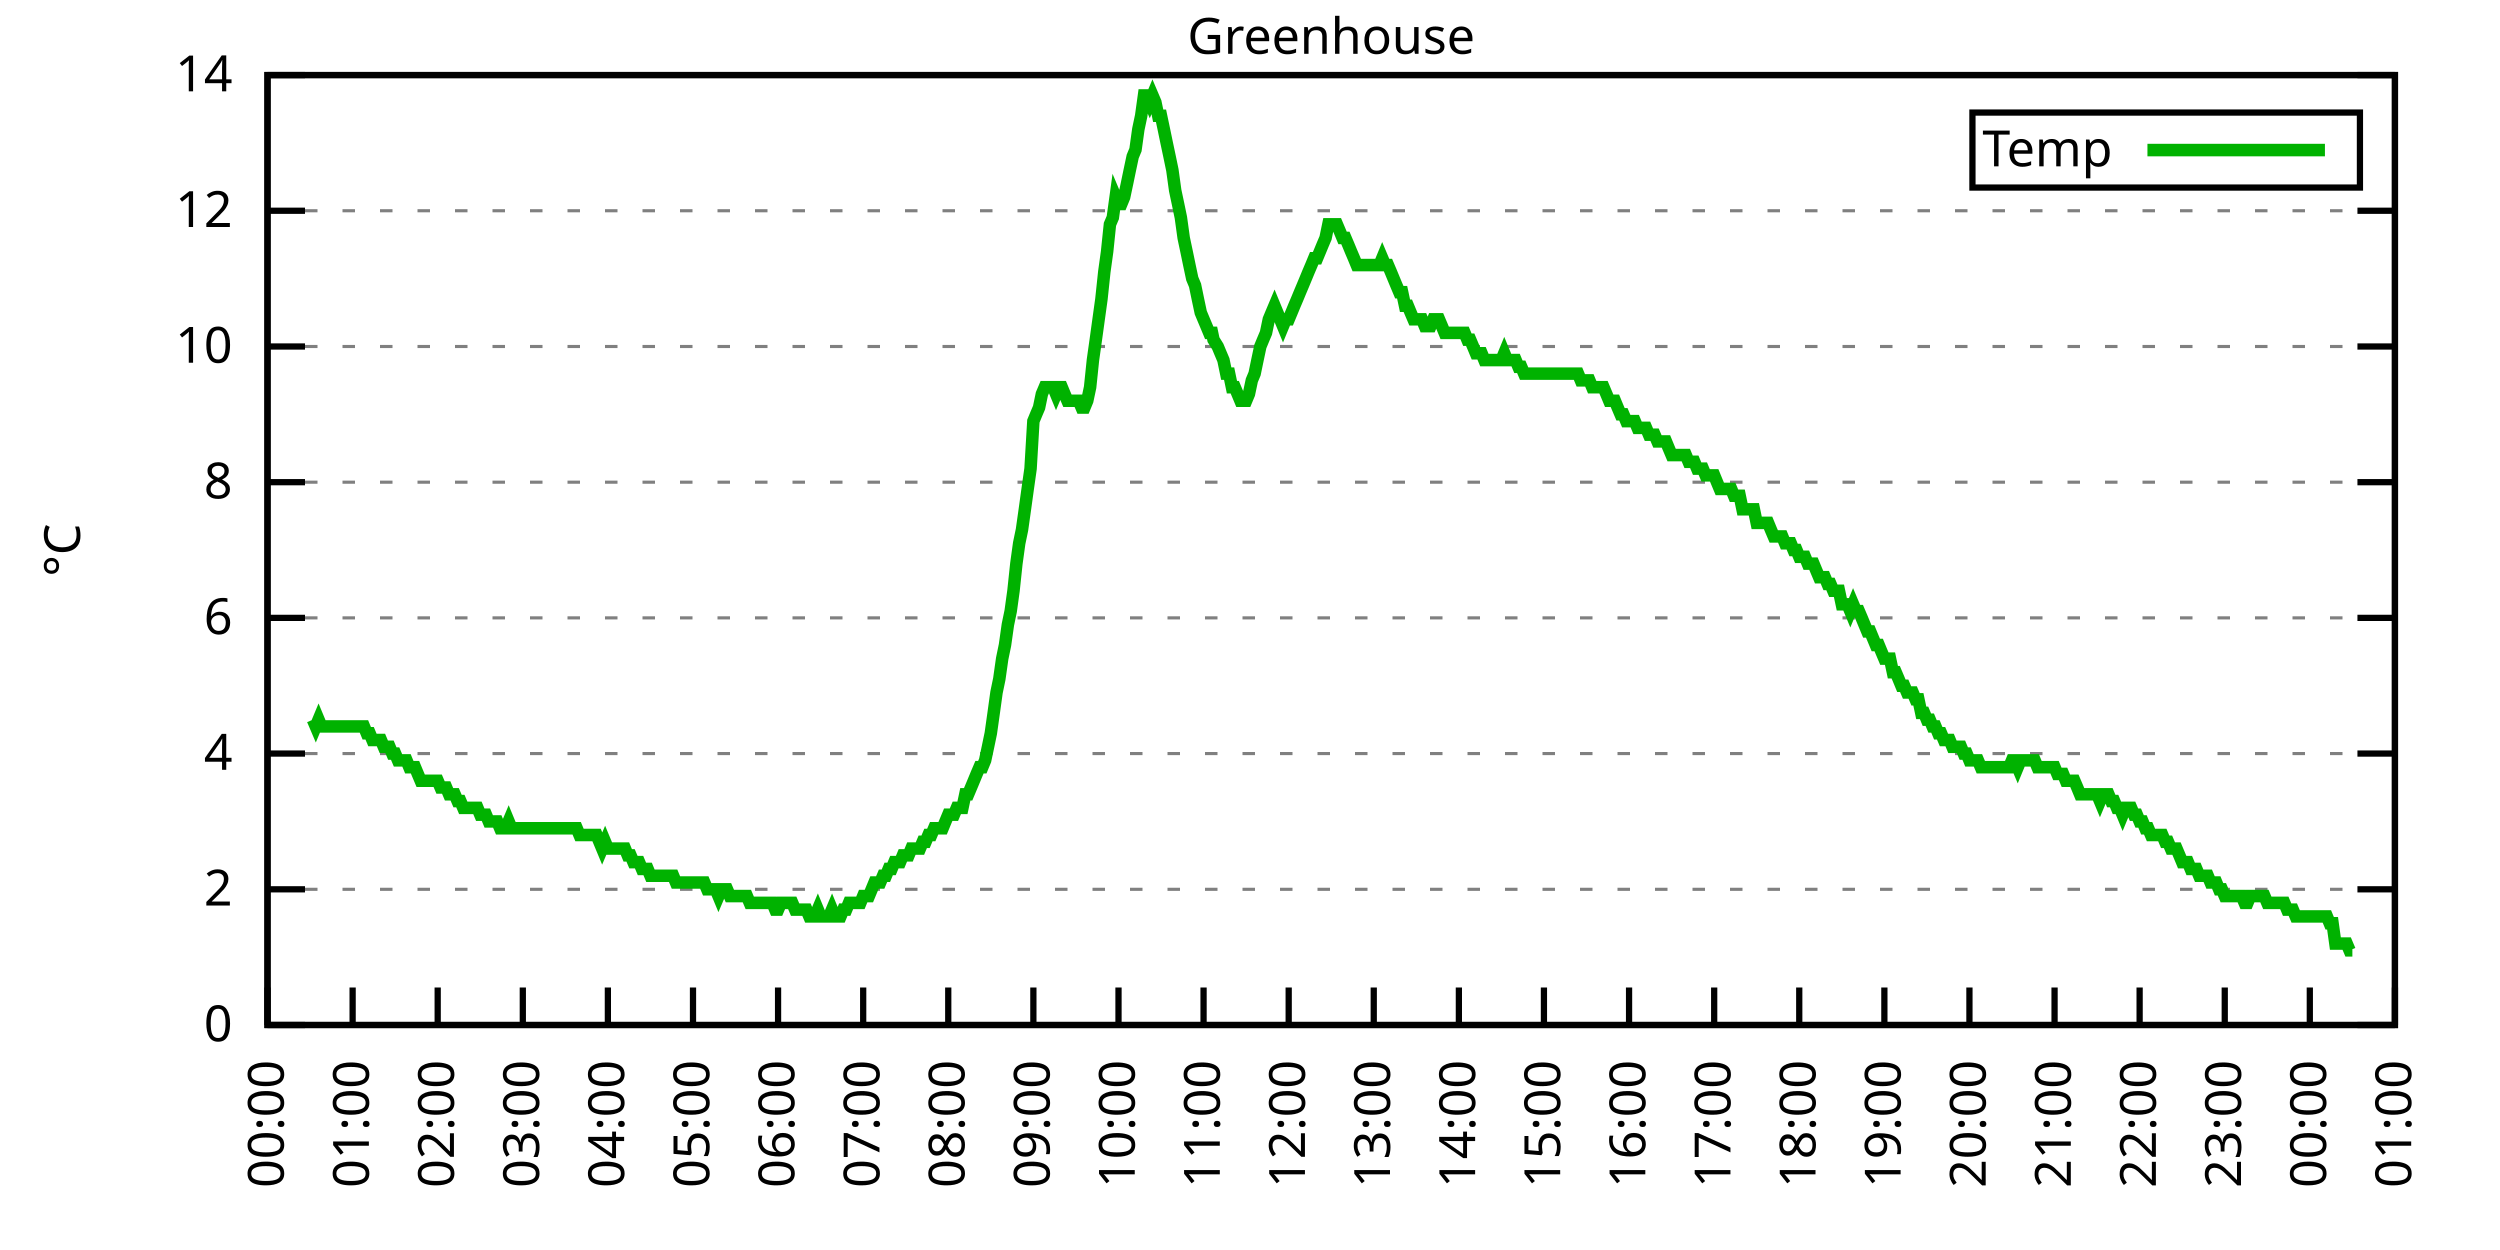
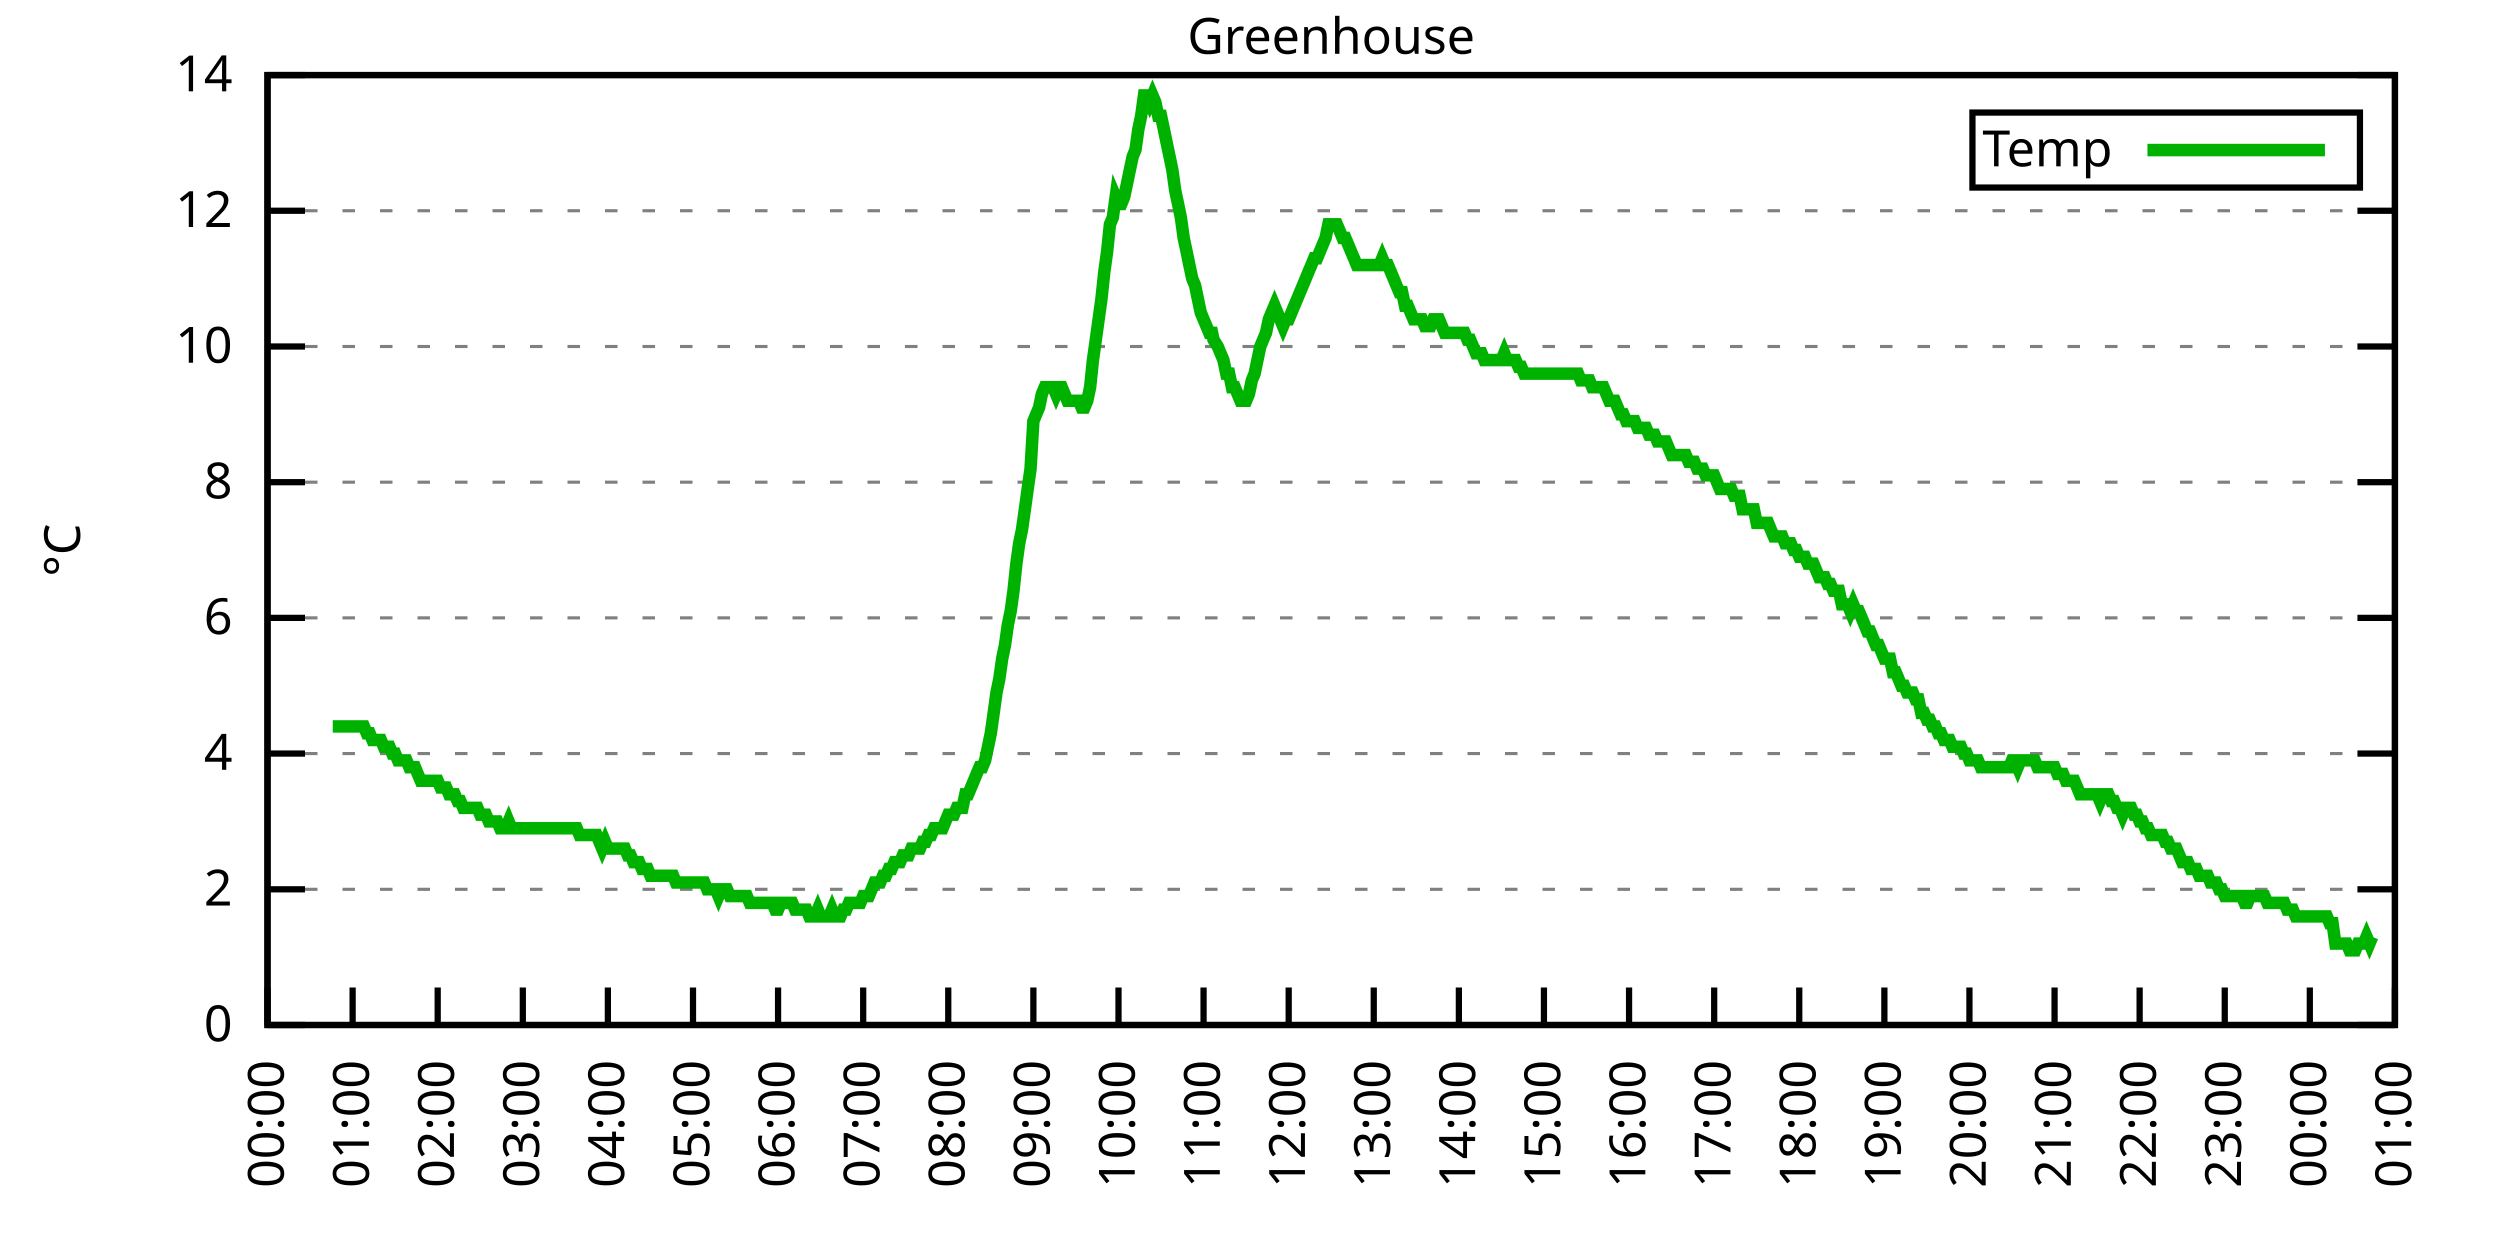
<svg xmlns="http://www.w3.org/2000/svg" xmlns:xlink="http://www.w3.org/1999/xlink" width="400" height="200" viewBox="0 0 400 200">
  <g id="gnuplot_canvas">
    <rect x="0" y="0" width="400" height="200" fill="none" />
    <defs>
      <circle id="gpDot" r="0.5" stroke-width="0.5" stroke="currentColor" />
      <path id="gpPt0" stroke-width="0.333" stroke="currentColor" d="M-1,0 h2 M0,-1 v2" />
      <path id="gpPt1" stroke-width="0.333" stroke="currentColor" d="M-1,-1 L1,1 M1,-1 L-1,1" />
      <path id="gpPt2" stroke-width="0.333" stroke="currentColor" d="M-1,0 L1,0 M0,-1 L0,1 M-1,-1 L1,1 M-1,1 L1,-1" />
      <rect id="gpPt3" stroke-width="0.333" stroke="currentColor" x="-1" y="-1" width="2" height="2" />
      <rect id="gpPt4" stroke-width="0.333" stroke="currentColor" fill="currentColor" x="-1" y="-1" width="2" height="2" />
      <circle id="gpPt5" stroke-width="0.333" stroke="currentColor" cx="0" cy="0" r="1" />
      <use xlink:href="#gpPt5" id="gpPt6" fill="currentColor" stroke="none" />
      <path id="gpPt7" stroke-width="0.333" stroke="currentColor" d="M0,-1.33 L-1.33,0.67 L1.33,0.67 z" />
      <use xlink:href="#gpPt7" id="gpPt8" fill="currentColor" stroke="none" />
      <use xlink:href="#gpPt7" id="gpPt9" stroke="currentColor" transform="rotate(180)" />
      <use xlink:href="#gpPt9" id="gpPt10" fill="currentColor" stroke="none" />
      <use xlink:href="#gpPt3" id="gpPt11" stroke="currentColor" transform="rotate(45)" />
      <use xlink:href="#gpPt11" id="gpPt12" fill="currentColor" stroke="none" />
      <path id="gpPt13" stroke-width="0.333" stroke="currentColor" d="M0,1.330 L1.265,0.411 L0.782,-1.067 L-0.782,-1.076 L-1.265,0.411 z" />
      <use xlink:href="#gpPt13" id="gpPt14" fill="currentColor" stroke="none" />
      <filter id="textbox" filterUnits="objectBoundingBox" x="0" y="0" height="1" width="1">
        <feFlood flood-color="white" flood-opacity="1" result="bgnd" />
        <feComposite in="SourceGraphic" in2="bgnd" operator="atop" />
      </filter>
      <filter id="greybox" filterUnits="objectBoundingBox" x="0" y="0" height="1" width="1">
        <feFlood flood-color="lightgrey" flood-opacity="1" result="grey" />
        <feComposite in="SourceGraphic" in2="grey" operator="atop" />
      </filter>
    </defs>
    <g fill="none" color="white" stroke="currentColor" stroke-width="1.00" stroke-linecap="butt" stroke-linejoin="miter">
</g>
    <g fill="none" color="black" stroke="currentColor" stroke-width="1.00" stroke-linecap="butt" stroke-linejoin="miter">
      <g stroke="none" shape-rendering="crispEdges">
        <polygon fill="rgb(255, 255, 255)" points="42.80,164.00 383.18,164.00 383.18,12.02 42.80,12.02 " />
      </g>
    </g>
    <g fill="none" color="black" stroke="currentColor" stroke-width="1.00" stroke-linecap="butt" stroke-linejoin="miter">
</g>
    <g fill="none" color="black" stroke="black" stroke-width="0.50" stroke-linecap="butt" stroke-linejoin="miter">
</g>
    <g fill="none" color="gray" stroke="currentColor" stroke-width="0.50" stroke-linecap="butt" stroke-linejoin="miter">
      <path stroke="gray" stroke-dasharray="2,4" class="gridline" d="M42.80,164.00 L383.19,164.00  " />
    </g>
    <g fill="none" color="gray" stroke="gray" stroke-width="1.00" stroke-linecap="butt" stroke-linejoin="miter">
</g>
    <g fill="none" color="black" stroke="currentColor" stroke-width="1.00" stroke-linecap="butt" stroke-linejoin="miter">
      <path stroke="black" d="M42.80,164.00 L48.80,164.00 M383.19,164.00 L377.19,164.00  " />
      <g transform="translate(37.20,166.60)" stroke="none" fill="black" font-family="Sans" font-size="8.00" text-anchor="end">
        <text>
          <tspan font-family="Sans"> 0</tspan>
        </text>
      </g>
    </g>
    <g fill="none" color="black" stroke="currentColor" stroke-width="1.00" stroke-linecap="butt" stroke-linejoin="miter">
</g>
    <g fill="none" color="black" stroke="black" stroke-width="0.50" stroke-linecap="butt" stroke-linejoin="miter">
</g>
    <g fill="none" color="gray" stroke="currentColor" stroke-width="0.50" stroke-linecap="butt" stroke-linejoin="miter">
      <path stroke="gray" stroke-dasharray="2,4" class="gridline" d="M42.80,142.29 L383.19,142.29  " />
    </g>
    <g fill="none" color="gray" stroke="gray" stroke-width="1.00" stroke-linecap="butt" stroke-linejoin="miter">
</g>
    <g fill="none" color="black" stroke="currentColor" stroke-width="1.00" stroke-linecap="butt" stroke-linejoin="miter">
      <path stroke="black" d="M42.80,142.29 L48.80,142.29 M383.19,142.29 L377.19,142.29  " />
      <g transform="translate(37.20,144.89)" stroke="none" fill="black" font-family="Sans" font-size="8.00" text-anchor="end">
        <text>
          <tspan font-family="Sans"> 2</tspan>
        </text>
      </g>
    </g>
    <g fill="none" color="black" stroke="currentColor" stroke-width="1.00" stroke-linecap="butt" stroke-linejoin="miter">
</g>
    <g fill="none" color="black" stroke="black" stroke-width="0.50" stroke-linecap="butt" stroke-linejoin="miter">
</g>
    <g fill="none" color="gray" stroke="currentColor" stroke-width="0.50" stroke-linecap="butt" stroke-linejoin="miter">
      <path stroke="gray" stroke-dasharray="2,4" class="gridline" d="M42.80,120.57 L383.19,120.57  " />
    </g>
    <g fill="none" color="gray" stroke="gray" stroke-width="1.00" stroke-linecap="butt" stroke-linejoin="miter">
</g>
    <g fill="none" color="black" stroke="currentColor" stroke-width="1.00" stroke-linecap="butt" stroke-linejoin="miter">
      <path stroke="black" d="M42.80,120.57 L48.80,120.57 M383.19,120.57 L377.19,120.57  " />
      <g transform="translate(37.20,123.17)" stroke="none" fill="black" font-family="Sans" font-size="8.00" text-anchor="end">
        <text>
          <tspan font-family="Sans"> 4</tspan>
        </text>
      </g>
    </g>
    <g fill="none" color="black" stroke="currentColor" stroke-width="1.00" stroke-linecap="butt" stroke-linejoin="miter">
</g>
    <g fill="none" color="black" stroke="black" stroke-width="0.50" stroke-linecap="butt" stroke-linejoin="miter">
</g>
    <g fill="none" color="gray" stroke="currentColor" stroke-width="0.50" stroke-linecap="butt" stroke-linejoin="miter">
      <path stroke="gray" stroke-dasharray="2,4" class="gridline" d="M42.80,98.86 L383.19,98.86  " />
    </g>
    <g fill="none" color="gray" stroke="gray" stroke-width="1.00" stroke-linecap="butt" stroke-linejoin="miter">
</g>
    <g fill="none" color="black" stroke="currentColor" stroke-width="1.00" stroke-linecap="butt" stroke-linejoin="miter">
      <path stroke="black" d="M42.80,98.86 L48.80,98.86 M383.19,98.86 L377.19,98.86  " />
      <g transform="translate(37.20,101.46)" stroke="none" fill="black" font-family="Sans" font-size="8.00" text-anchor="end">
        <text>
          <tspan font-family="Sans"> 6</tspan>
        </text>
      </g>
    </g>
    <g fill="none" color="black" stroke="currentColor" stroke-width="1.00" stroke-linecap="butt" stroke-linejoin="miter">
</g>
    <g fill="none" color="black" stroke="black" stroke-width="0.50" stroke-linecap="butt" stroke-linejoin="miter">
</g>
    <g fill="none" color="gray" stroke="currentColor" stroke-width="0.50" stroke-linecap="butt" stroke-linejoin="miter">
      <path stroke="gray" stroke-dasharray="2,4" class="gridline" d="M42.80,77.15 L383.19,77.15  " />
    </g>
    <g fill="none" color="gray" stroke="gray" stroke-width="1.00" stroke-linecap="butt" stroke-linejoin="miter">
</g>
    <g fill="none" color="black" stroke="currentColor" stroke-width="1.00" stroke-linecap="butt" stroke-linejoin="miter">
      <path stroke="black" d="M42.80,77.15 L48.80,77.15 M383.19,77.15 L377.19,77.15  " />
      <g transform="translate(37.20,79.75)" stroke="none" fill="black" font-family="Sans" font-size="8.00" text-anchor="end">
        <text>
          <tspan font-family="Sans"> 8</tspan>
        </text>
      </g>
    </g>
    <g fill="none" color="black" stroke="currentColor" stroke-width="1.00" stroke-linecap="butt" stroke-linejoin="miter">
</g>
    <g fill="none" color="black" stroke="black" stroke-width="0.50" stroke-linecap="butt" stroke-linejoin="miter">
</g>
    <g fill="none" color="gray" stroke="currentColor" stroke-width="0.50" stroke-linecap="butt" stroke-linejoin="miter">
      <path stroke="gray" stroke-dasharray="2,4" class="gridline" d="M42.80,55.44 L383.19,55.44  " />
    </g>
    <g fill="none" color="gray" stroke="gray" stroke-width="1.00" stroke-linecap="butt" stroke-linejoin="miter">
</g>
    <g fill="none" color="black" stroke="currentColor" stroke-width="1.00" stroke-linecap="butt" stroke-linejoin="miter">
      <path stroke="black" d="M42.80,55.44 L48.80,55.44 M383.19,55.44 L377.19,55.44  " />
      <g transform="translate(37.20,58.04)" stroke="none" fill="black" font-family="Sans" font-size="8.00" text-anchor="end">
        <text>
          <tspan font-family="Sans"> 10</tspan>
        </text>
      </g>
    </g>
    <g fill="none" color="black" stroke="currentColor" stroke-width="1.00" stroke-linecap="butt" stroke-linejoin="miter">
</g>
    <g fill="none" color="black" stroke="black" stroke-width="0.50" stroke-linecap="butt" stroke-linejoin="miter">
</g>
    <g fill="none" color="gray" stroke="currentColor" stroke-width="0.50" stroke-linecap="butt" stroke-linejoin="miter">
      <path stroke="gray" stroke-dasharray="2,4" class="gridline" d="M42.80,33.72 L383.19,33.72  " />
    </g>
    <g fill="none" color="gray" stroke="gray" stroke-width="1.00" stroke-linecap="butt" stroke-linejoin="miter">
</g>
    <g fill="none" color="black" stroke="currentColor" stroke-width="1.00" stroke-linecap="butt" stroke-linejoin="miter">
      <path stroke="black" d="M42.80,33.72 L48.80,33.72 M383.19,33.72 L377.19,33.72  " />
      <g transform="translate(37.20,36.32)" stroke="none" fill="black" font-family="Sans" font-size="8.00" text-anchor="end">
        <text>
          <tspan font-family="Sans"> 12</tspan>
        </text>
      </g>
    </g>
    <g fill="none" color="black" stroke="currentColor" stroke-width="1.00" stroke-linecap="butt" stroke-linejoin="miter">
</g>
    <g fill="none" color="black" stroke="black" stroke-width="0.50" stroke-linecap="butt" stroke-linejoin="miter">
</g>
    <g fill="none" color="gray" stroke="currentColor" stroke-width="0.50" stroke-linecap="butt" stroke-linejoin="miter">
      <path stroke="gray" stroke-dasharray="2,4" class="gridline" d="M42.80,12.01 L383.19,12.01  " />
    </g>
    <g fill="none" color="gray" stroke="gray" stroke-width="1.00" stroke-linecap="butt" stroke-linejoin="miter">
</g>
    <g fill="none" color="black" stroke="currentColor" stroke-width="1.00" stroke-linecap="butt" stroke-linejoin="miter">
      <path stroke="black" d="M42.80,12.01 L48.80,12.01 M383.19,12.01 L377.19,12.01  " />
      <g transform="translate(37.20,14.61)" stroke="none" fill="black" font-family="Sans" font-size="8.00" text-anchor="end">
        <text>
          <tspan font-family="Sans"> 14</tspan>
        </text>
      </g>
    </g>
    <g fill="none" color="black" stroke="currentColor" stroke-width="1.00" stroke-linecap="butt" stroke-linejoin="miter">
      <path stroke="black" d="M42.80,164.00 L42.80,158.00  " />
      <g transform="translate(45.40,169.60) rotate(270.00)" stroke="none" fill="black" font-family="Sans" font-size="8.00" text-anchor="end">
        <text>
          <tspan font-family="Sans">00:00</tspan>
        </text>
      </g>
    </g>
    <g fill="none" color="black" stroke="currentColor" stroke-width="1.00" stroke-linecap="butt" stroke-linejoin="miter">
      <path stroke="black" d="M56.42,164.00 L56.42,158.00  " />
      <g transform="translate(59.02,169.60) rotate(270.00)" stroke="none" fill="black" font-family="Sans" font-size="8.00" text-anchor="end">
        <text>
          <tspan font-family="Sans">01:00</tspan>
        </text>
      </g>
    </g>
    <g fill="none" color="black" stroke="currentColor" stroke-width="1.00" stroke-linecap="butt" stroke-linejoin="miter">
      <path stroke="black" d="M70.03,164.00 L70.03,158.00  " />
      <g transform="translate(72.63,169.60) rotate(270.00)" stroke="none" fill="black" font-family="Sans" font-size="8.00" text-anchor="end">
        <text>
          <tspan font-family="Sans">02:00</tspan>
        </text>
      </g>
    </g>
    <g fill="none" color="black" stroke="currentColor" stroke-width="1.00" stroke-linecap="butt" stroke-linejoin="miter">
      <path stroke="black" d="M83.65,164.00 L83.65,158.00  " />
      <g transform="translate(86.25,169.60) rotate(270.00)" stroke="none" fill="black" font-family="Sans" font-size="8.00" text-anchor="end">
        <text>
          <tspan font-family="Sans">03:00</tspan>
        </text>
      </g>
    </g>
    <g fill="none" color="black" stroke="currentColor" stroke-width="1.00" stroke-linecap="butt" stroke-linejoin="miter">
      <path stroke="black" d="M97.26,164.00 L97.26,158.00  " />
      <g transform="translate(99.86,169.60) rotate(270.00)" stroke="none" fill="black" font-family="Sans" font-size="8.00" text-anchor="end">
        <text>
          <tspan font-family="Sans">04:00</tspan>
        </text>
      </g>
    </g>
    <g fill="none" color="black" stroke="currentColor" stroke-width="1.00" stroke-linecap="butt" stroke-linejoin="miter">
      <path stroke="black" d="M110.88,164.00 L110.88,158.00  " />
      <g transform="translate(113.48,169.60) rotate(270.00)" stroke="none" fill="black" font-family="Sans" font-size="8.00" text-anchor="end">
        <text>
          <tspan font-family="Sans">05:00</tspan>
        </text>
      </g>
    </g>
    <g fill="none" color="black" stroke="currentColor" stroke-width="1.00" stroke-linecap="butt" stroke-linejoin="miter">
      <path stroke="black" d="M124.49,164.00 L124.49,158.00  " />
      <g transform="translate(127.09,169.60) rotate(270.00)" stroke="none" fill="black" font-family="Sans" font-size="8.00" text-anchor="end">
        <text>
          <tspan font-family="Sans">06:00</tspan>
        </text>
      </g>
    </g>
    <g fill="none" color="black" stroke="currentColor" stroke-width="1.00" stroke-linecap="butt" stroke-linejoin="miter">
      <path stroke="black" d="M138.11,164.00 L138.11,158.00  " />
      <g transform="translate(140.71,169.60) rotate(270.00)" stroke="none" fill="black" font-family="Sans" font-size="8.00" text-anchor="end">
        <text>
          <tspan font-family="Sans">07:00</tspan>
        </text>
      </g>
    </g>
    <g fill="none" color="black" stroke="currentColor" stroke-width="1.00" stroke-linecap="butt" stroke-linejoin="miter">
      <path stroke="black" d="M151.72,164.00 L151.72,158.00  " />
      <g transform="translate(154.32,169.60) rotate(270.00)" stroke="none" fill="black" font-family="Sans" font-size="8.00" text-anchor="end">
        <text>
          <tspan font-family="Sans">08:00</tspan>
        </text>
      </g>
    </g>
    <g fill="none" color="black" stroke="currentColor" stroke-width="1.00" stroke-linecap="butt" stroke-linejoin="miter">
      <path stroke="black" d="M165.34,164.00 L165.34,158.00  " />
      <g transform="translate(167.94,169.60) rotate(270.00)" stroke="none" fill="black" font-family="Sans" font-size="8.00" text-anchor="end">
        <text>
          <tspan font-family="Sans">09:00</tspan>
        </text>
      </g>
    </g>
    <g fill="none" color="black" stroke="currentColor" stroke-width="1.00" stroke-linecap="butt" stroke-linejoin="miter">
      <path stroke="black" d="M178.96,164.00 L178.96,158.00  " />
      <g transform="translate(181.56,169.60) rotate(270.00)" stroke="none" fill="black" font-family="Sans" font-size="8.00" text-anchor="end">
        <text>
          <tspan font-family="Sans">10:00</tspan>
        </text>
      </g>
    </g>
    <g fill="none" color="black" stroke="currentColor" stroke-width="1.00" stroke-linecap="butt" stroke-linejoin="miter">
      <path stroke="black" d="M192.57,164.00 L192.57,158.00  " />
      <g transform="translate(195.17,169.60) rotate(270.00)" stroke="none" fill="black" font-family="Sans" font-size="8.00" text-anchor="end">
        <text>
          <tspan font-family="Sans">11:00</tspan>
        </text>
      </g>
    </g>
    <g fill="none" color="black" stroke="currentColor" stroke-width="1.00" stroke-linecap="butt" stroke-linejoin="miter">
      <path stroke="black" d="M206.19,164.00 L206.19,158.00  " />
      <g transform="translate(208.79,169.60) rotate(270.00)" stroke="none" fill="black" font-family="Sans" font-size="8.00" text-anchor="end">
        <text>
          <tspan font-family="Sans">12:00</tspan>
        </text>
      </g>
    </g>
    <g fill="none" color="black" stroke="currentColor" stroke-width="1.00" stroke-linecap="butt" stroke-linejoin="miter">
      <path stroke="black" d="M219.80,164.00 L219.80,158.00  " />
      <g transform="translate(222.40,169.60) rotate(270.00)" stroke="none" fill="black" font-family="Sans" font-size="8.00" text-anchor="end">
        <text>
          <tspan font-family="Sans">13:00</tspan>
        </text>
      </g>
    </g>
    <g fill="none" color="black" stroke="currentColor" stroke-width="1.00" stroke-linecap="butt" stroke-linejoin="miter">
      <path stroke="black" d="M233.42,164.00 L233.42,158.00  " />
      <g transform="translate(236.02,169.60) rotate(270.00)" stroke="none" fill="black" font-family="Sans" font-size="8.00" text-anchor="end">
        <text>
          <tspan font-family="Sans">14:00</tspan>
        </text>
      </g>
    </g>
    <g fill="none" color="black" stroke="currentColor" stroke-width="1.00" stroke-linecap="butt" stroke-linejoin="miter">
      <path stroke="black" d="M247.03,164.00 L247.03,158.00  " />
      <g transform="translate(249.63,169.60) rotate(270.00)" stroke="none" fill="black" font-family="Sans" font-size="8.00" text-anchor="end">
        <text>
          <tspan font-family="Sans">15:00</tspan>
        </text>
      </g>
    </g>
    <g fill="none" color="black" stroke="currentColor" stroke-width="1.00" stroke-linecap="butt" stroke-linejoin="miter">
      <path stroke="black" d="M260.65,164.00 L260.65,158.00  " />
      <g transform="translate(263.25,169.60) rotate(270.00)" stroke="none" fill="black" font-family="Sans" font-size="8.00" text-anchor="end">
        <text>
          <tspan font-family="Sans">16:00</tspan>
        </text>
      </g>
    </g>
    <g fill="none" color="black" stroke="currentColor" stroke-width="1.00" stroke-linecap="butt" stroke-linejoin="miter">
      <path stroke="black" d="M274.27,164.00 L274.27,158.00  " />
      <g transform="translate(276.87,169.60) rotate(270.00)" stroke="none" fill="black" font-family="Sans" font-size="8.00" text-anchor="end">
        <text>
          <tspan font-family="Sans">17:00</tspan>
        </text>
      </g>
    </g>
    <g fill="none" color="black" stroke="currentColor" stroke-width="1.00" stroke-linecap="butt" stroke-linejoin="miter">
      <path stroke="black" d="M287.88,164.00 L287.88,158.00  " />
      <g transform="translate(290.48,169.60) rotate(270.00)" stroke="none" fill="black" font-family="Sans" font-size="8.00" text-anchor="end">
        <text>
          <tspan font-family="Sans">18:00</tspan>
        </text>
      </g>
    </g>
    <g fill="none" color="black" stroke="currentColor" stroke-width="1.00" stroke-linecap="butt" stroke-linejoin="miter">
      <path stroke="black" d="M301.50,164.00 L301.50,158.00  " />
      <g transform="translate(304.10,169.60) rotate(270.00)" stroke="none" fill="black" font-family="Sans" font-size="8.00" text-anchor="end">
        <text>
          <tspan font-family="Sans">19:00</tspan>
        </text>
      </g>
    </g>
    <g fill="none" color="black" stroke="currentColor" stroke-width="1.00" stroke-linecap="butt" stroke-linejoin="miter">
      <path stroke="black" d="M315.11,164.00 L315.11,158.00  " />
      <g transform="translate(317.71,169.60) rotate(270.00)" stroke="none" fill="black" font-family="Sans" font-size="8.00" text-anchor="end">
        <text>
          <tspan font-family="Sans">20:00</tspan>
        </text>
      </g>
    </g>
    <g fill="none" color="black" stroke="currentColor" stroke-width="1.00" stroke-linecap="butt" stroke-linejoin="miter">
      <path stroke="black" d="M328.73,164.00 L328.73,158.00  " />
      <g transform="translate(331.33,169.60) rotate(270.00)" stroke="none" fill="black" font-family="Sans" font-size="8.00" text-anchor="end">
        <text>
          <tspan font-family="Sans">21:00</tspan>
        </text>
      </g>
    </g>
    <g fill="none" color="black" stroke="currentColor" stroke-width="1.00" stroke-linecap="butt" stroke-linejoin="miter">
      <path stroke="black" d="M342.34,164.00 L342.34,158.00  " />
      <g transform="translate(344.94,169.60) rotate(270.00)" stroke="none" fill="black" font-family="Sans" font-size="8.00" text-anchor="end">
        <text>
          <tspan font-family="Sans">22:00</tspan>
        </text>
      </g>
    </g>
    <g fill="none" color="black" stroke="currentColor" stroke-width="1.00" stroke-linecap="butt" stroke-linejoin="miter">
      <path stroke="black" d="M355.96,164.00 L355.96,158.00  " />
      <g transform="translate(358.56,169.60) rotate(270.00)" stroke="none" fill="black" font-family="Sans" font-size="8.00" text-anchor="end">
        <text>
          <tspan font-family="Sans">23:00</tspan>
        </text>
      </g>
    </g>
    <g fill="none" color="black" stroke="currentColor" stroke-width="1.00" stroke-linecap="butt" stroke-linejoin="miter">
      <path stroke="black" d="M369.57,164.00 L369.57,158.00  " />
      <g transform="translate(372.17,169.60) rotate(270.00)" stroke="none" fill="black" font-family="Sans" font-size="8.00" text-anchor="end">
        <text>
          <tspan font-family="Sans">00:00</tspan>
        </text>
      </g>
    </g>
    <g fill="none" color="black" stroke="currentColor" stroke-width="1.00" stroke-linecap="butt" stroke-linejoin="miter">
      <path stroke="black" d="M383.19,164.00 L383.19,158.00  " />
      <g transform="translate(385.79,169.60) rotate(270.00)" stroke="none" fill="black" font-family="Sans" font-size="8.00" text-anchor="end">
        <text>
          <tspan font-family="Sans">01:00</tspan>
        </text>
      </g>
    </g>
    <g fill="none" color="black" stroke="currentColor" stroke-width="1.00" stroke-linecap="butt" stroke-linejoin="miter">
</g>
    <g fill="none" color="black" stroke="currentColor" stroke-width="1.00" stroke-linecap="butt" stroke-linejoin="miter">
      <path stroke="black" d="M42.80,12.01 L42.80,164.00 L383.19,164.00 L383.19,12.01 L42.80,12.01 Z  " />
    </g>
    <g fill="none" color="black" stroke="currentColor" stroke-width="1.00" stroke-linecap="butt" stroke-linejoin="miter">
</g>
    <g fill="none" color="black" stroke="currentColor" stroke-width="1.00" stroke-linecap="butt" stroke-linejoin="miter">
      <path stroke="black" d="M315.59,30.01 L315.59,18.01 L377.59,18.01 L377.59,30.01 L315.59,30.01 Z  " />
    </g>
    <g id="Greenhouse_plot_1">
      <g fill="none" color="white" stroke="black" stroke-width="2.00" stroke-linecap="butt" stroke-linejoin="miter">
</g>
      <g fill="none" color="black" stroke="currentColor" stroke-width="2.00" stroke-linecap="butt" stroke-linejoin="miter">
        <g transform="translate(337.99,26.61)" stroke="none" fill="black" font-family="Sans" font-size="8.00" text-anchor="end">
          <text>
            <tspan font-family="Sans">Temp</tspan>
          </text>
        </g>
      </g>
      <g fill="none" color="black" stroke="currentColor" stroke-width="2.00" stroke-linecap="butt" stroke-linejoin="miter">
-         <path stroke="rgb(  0, 178,   0)" d="M343.59,24.01 L371.99,24.01 M50.06,115.15 L50.52,116.23 L50.97,115.15 L51.42,116.23 L51.88,116.23 L52.33,116.23   L52.78,116.23 L53.24,116.23 L53.69,116.23 L54.15,116.23 L54.60,116.23 L55.05,116.23 L55.51,116.23 L55.96,116.23   L56.42,116.23 L56.87,116.23 L57.32,116.23 L57.78,116.23 L58.23,116.23 L58.68,117.32 L59.14,117.32 L59.59,118.40   L60.05,118.40 L60.50,118.40 L60.95,118.40 L61.41,119.49 L61.86,119.49 L62.32,119.49 L62.77,120.57 L63.22,120.57   L63.68,121.66 L64.13,121.66 L64.58,121.66 L65.04,121.66 L65.49,122.75 L65.95,122.75 L66.40,122.75 L66.85,123.83   L67.31,124.92 L67.76,124.92 L68.22,124.92 L68.67,124.92 L69.12,124.92 L69.58,124.92 L70.03,124.92 L70.49,126.00   L70.94,126.00 L71.39,126.00 L71.85,127.09 L72.30,127.09 L72.75,127.09 L73.21,128.17 L73.66,128.17 L74.12,129.26   L74.57,129.26 L75.02,129.26 L75.48,129.26 L75.93,129.26 L76.39,129.26 L76.84,130.35 L77.29,130.35 L77.75,130.35   L78.20,131.43 L78.65,131.43 L79.11,131.43 L79.56,131.43 L80.02,132.52 L80.47,132.52 L80.92,132.52 L81.38,131.43   L81.83,132.52 L82.29,132.52 L82.74,132.52 L83.19,132.52 L83.65,132.52 L84.10,132.52 L84.55,132.52 L85.01,132.52   L85.46,132.52 L85.92,132.52 L86.37,132.52 L86.82,132.52 L87.28,132.52 L87.73,132.52 L88.19,132.52 L88.64,132.52   L89.09,132.52 L89.55,132.52 L90.00,132.52 L90.45,132.52 L90.91,132.52 L91.36,132.52 L91.82,132.52 L92.27,132.52   L92.72,133.60 L93.18,133.60 L93.63,133.60 L94.09,133.60 L94.54,133.60 L94.99,133.60 L95.45,133.60 L95.90,134.69   L96.35,135.77 L96.81,134.69 L97.26,135.77 L97.72,135.77 L98.17,135.77 L98.62,135.77 L99.08,135.77 L99.53,135.77   L99.99,135.77 L100.44,136.86 L100.89,136.86 L101.35,137.94 L101.80,137.94 L102.25,137.94 L102.71,139.03 L103.16,139.03   L103.62,139.03 L104.07,140.12 L104.52,140.12 L104.98,140.12 L105.43,140.12 L105.89,140.12 L106.34,140.12 L106.79,140.12   L107.25,140.12 L107.70,140.12 L108.15,141.20 L108.61,141.20 L109.06,141.20 L109.52,141.20 L109.97,141.20 L110.42,141.20   L110.88,141.20 L111.33,141.20 L111.79,141.20 L112.24,141.20 L112.69,141.20 L113.15,142.29 L113.60,142.29 L114.05,142.29   L114.51,142.29 L114.96,143.37 L115.42,142.29 L115.87,142.29 L116.32,142.29 L116.78,143.37 L117.23,143.37 L117.69,143.37   L118.14,143.37 L118.59,143.37 L119.05,143.37 L119.50,143.37 L119.96,144.46 L120.41,144.46 L120.86,144.46 L121.32,144.46   L121.77,144.46 L122.22,144.46 L122.68,144.46 L123.13,144.46 L123.59,144.46 L124.04,145.54 L124.49,145.54 L124.95,144.46   L125.40,144.46 L125.86,144.46 L126.31,144.46 L126.76,144.46 L127.22,145.54 L127.67,145.54 L128.12,145.54 L128.58,145.54   L129.03,145.54 L129.49,146.63 L129.94,146.63 L130.39,146.63 L130.85,145.54 L131.30,146.63 L131.76,146.63 L132.21,146.63   L132.66,146.63 L133.12,145.54 L133.57,146.63 L134.02,146.63 L134.48,146.63 L134.93,145.54 L135.39,145.54 L135.84,144.46   L136.29,144.46 L136.75,144.46 L137.20,144.46 L137.66,144.46 L138.11,143.37 L138.56,143.37 L139.02,143.37 L139.47,142.29   L139.92,141.20 L140.38,141.20 L140.83,141.20 L141.29,140.12 L141.74,140.12 L142.19,139.03 L142.65,139.03 L143.10,137.94   L143.56,137.94 L144.01,137.94 L144.46,136.86 L144.92,136.86 L145.37,136.86 L145.82,135.77 L146.28,135.77 L146.73,135.77   L147.19,135.77 L147.64,134.69 L148.09,134.69 L148.55,133.60 L149.00,133.60 L149.46,132.52 L149.91,132.52 L150.36,132.52   L150.82,132.52 L151.27,131.43 L151.72,130.35 L152.18,130.35 L152.63,130.35 L153.09,129.26 L153.54,129.26 L153.99,129.26   L154.45,127.09 L154.90,127.09 L155.36,126.00 L155.81,124.92 L156.26,123.83 L156.72,122.75 L157.17,122.75 L157.62,121.66   L158.08,119.49 L158.53,117.32 L158.99,114.06 L159.44,110.80 L159.89,108.63 L160.35,105.38 L160.80,103.20 L161.26,99.95   L161.71,97.78 L162.16,94.52 L162.62,90.18 L163.07,86.92 L163.52,84.75 L163.98,81.49 L164.43,78.23 L164.89,74.98   L165.34,67.38 L165.79,66.29 L166.25,65.21 L166.70,63.04 L167.16,61.95 L167.61,61.95 L168.06,61.95 L168.52,61.95   L168.97,63.04 L169.43,61.95 L169.88,61.95 L170.33,63.04 L170.79,64.12 L171.24,64.12 L171.69,64.12 L172.15,64.12   L172.60,64.12 L173.06,65.21 L173.51,65.21 L173.96,64.12 L174.42,61.95 L174.87,57.61 L175.33,54.35 L175.78,51.09   L176.23,47.84 L176.69,43.49 L177.14,40.24 L177.59,35.89 L178.05,34.81 L178.50,31.55 L178.96,32.64 L179.41,32.64   L179.86,31.55 L180.32,29.38 L180.77,27.21 L181.23,25.04 L181.68,23.95 L182.13,20.70 L182.59,18.52 L183.04,15.27   L183.49,15.27 L183.95,16.35 L184.40,15.27 L184.86,16.35 L185.31,18.52 L185.76,18.52 L186.22,20.70 L186.67,22.87   L187.13,25.04 L187.58,27.21 L188.03,30.47 L188.49,32.64 L188.94,34.81 L189.39,38.07 L189.85,40.24 L190.30,42.41   L190.76,44.58 L191.21,45.66 L191.66,47.84 L192.12,50.01 L192.57,51.09 L193.03,52.18 L193.48,53.26 L193.93,53.26   L194.16,54.35 L194.84,55.44 L195.29,56.52 L195.75,57.61 L196.20,59.78 L196.66,59.78 L197.11,61.95 L197.56,61.95   L198.02,63.04 L198.47,64.12 L198.93,64.12 L199.38,64.12 L199.83,63.04 L200.29,60.86 L200.74,59.78 L201.19,57.61   L201.65,55.44 L202.10,54.35 L202.56,53.26 L203.01,51.09 L203.46,50.01 L203.92,48.92 L204.37,50.01 L204.83,51.09   L205.28,52.18 L205.73,51.09 L206.19,51.09 L206.64,50.01 L207.09,48.92 L207.55,47.84 L208.00,46.75 L208.46,45.66   L208.91,44.58 L209.36,43.49 L209.82,42.41 L210.27,41.32 L210.73,41.32 L211.18,40.24 L211.63,39.15 L212.09,38.07   L212.54,35.89 L213.00,35.89 L213.45,35.89 L213.90,35.89 L214.36,36.98 L214.81,38.07 L215.26,38.07 L215.72,39.15   L216.17,40.24 L216.63,41.32 L217.08,42.41 L217.53,42.41 L217.99,42.41 L218.44,42.41 L218.90,42.41 L219.35,42.41   L219.80,42.41 L220.26,42.41 L220.71,42.41 L221.16,41.32 L221.62,42.41 L222.07,42.41 L222.53,43.49 L222.98,44.58   L223.43,45.66 L223.89,46.75 L224.34,46.75 L224.80,48.92 L225.25,48.92 L225.70,50.01 L226.16,51.09 L226.61,51.09   L227.06,51.09 L227.52,51.09 L227.97,52.18 L228.43,52.18 L228.88,52.18 L229.33,51.09 L229.79,51.09 L230.24,51.09   L230.70,52.18 L231.15,53.26 L231.60,53.26 L232.06,53.26 L232.51,53.26 L232.96,53.26 L233.42,53.26 L233.87,53.26   L234.33,53.26 L234.78,54.35 L235.23,54.35 L235.69,55.44 L236.14,56.52 L236.60,56.52 L237.05,56.52 L237.50,57.61   L237.96,57.61 L238.41,57.61 L238.86,57.61 L239.32,57.61 L239.77,57.61 L240.23,57.61 L240.68,56.52 L241.13,57.61   L241.59,57.61 L242.04,57.61 L242.50,57.61 L242.95,58.69 L243.40,58.69 L243.86,59.78 L244.31,59.78 L244.76,59.78   L245.22,59.78 L245.67,59.78 L246.13,59.78 L246.58,59.78 L247.03,59.78 L247.49,59.78 L247.94,59.78 L248.40,59.78   L248.85,59.78 L249.30,59.78 L249.76,59.78 L250.21,59.78 L250.66,59.78 L251.12,59.78 L251.57,59.78 L252.03,59.78   L252.48,59.78 L252.93,60.86 L253.39,60.86 L253.84,60.86 L254.30,60.86 L254.75,61.95 L255.20,61.95 L255.66,61.95   L256.11,61.95 L256.56,61.95 L257.02,63.04 L257.47,64.12 L257.93,64.12 L258.38,64.12 L258.83,65.21 L259.29,66.29   L259.74,66.29 L260.20,67.38 L260.65,67.38 L261.10,67.38 L261.56,67.38 L262.01,68.46 L262.47,68.46 L262.92,68.46   L263.37,68.46 L263.83,69.55 L264.28,69.55 L264.73,69.55 L265.19,70.63 L265.64,70.63 L266.10,70.63 L266.55,70.63   L267.00,71.72 L267.46,72.81 L267.91,72.81 L268.37,72.81 L268.82,72.81 L269.27,72.81 L269.73,72.81 L270.18,73.89   L270.63,73.89 L271.09,73.89 L271.54,74.98 L272.00,74.98 L272.45,74.98 L272.90,76.06 L273.36,76.06 L273.81,76.06   L274.27,76.06 L274.72,77.15 L275.17,78.23 L275.63,78.23 L276.08,78.23 L276.53,78.23 L276.99,78.23 L277.44,79.32   L277.90,79.32 L278.35,79.32 L278.80,81.49 L279.26,81.49 L279.71,81.49 L280.17,81.49 L280.62,81.49 L281.07,83.66   L281.53,83.66 L281.98,83.66 L282.43,83.66 L282.89,83.66 L283.34,84.75 L283.80,85.83 L284.25,85.83 L284.70,85.83   L285.16,85.83 L285.61,86.92 L286.07,86.92 L286.52,86.92 L286.97,88.00 L287.43,88.00 L287.88,89.09 L288.33,89.09   L288.79,89.09 L289.24,90.18 L289.70,90.18 L290.15,90.18 L290.60,91.26 L291.06,92.35 L291.51,92.35 L291.97,92.35   L292.42,93.43 L292.87,93.43 L293.33,94.52 L293.78,94.52 L294.23,94.52 L294.69,96.69 L295.14,96.69 L295.60,96.69   L296.05,97.78 L296.50,96.69 L296.96,97.78 L297.41,97.78 L297.87,98.86 L298.32,99.95 L298.77,101.03 L299.23,101.03   L299.68,102.12 L300.13,103.20 L300.59,103.20 L301.04,104.29 L301.50,105.38 L301.95,105.38 L302.40,105.38 L302.86,107.55   L303.31,107.55 L303.77,108.63 L304.22,109.72 L304.67,109.72 L305.13,110.80 L305.58,110.80 L306.03,110.80 L306.49,111.89   L306.94,111.89 L307.40,114.06 L307.85,114.06 L308.30,115.15 L308.76,115.15 L309.21,116.23 L309.67,116.23 L310.12,117.32   L310.57,117.32 L311.03,118.40 L311.48,118.40 L311.94,118.40 L312.39,119.49 L312.84,119.49 L313.30,119.49 L313.75,119.49   L314.20,120.57 L314.66,120.57 L315.11,121.66 L315.57,121.66 L316.02,121.66 L316.47,121.66 L316.93,122.75 L317.38,122.75   L317.84,122.75 L318.29,122.75 L318.74,122.75 L319.20,122.75 L319.65,122.75 L320.10,122.75 L320.56,122.75 L321.01,122.75   L321.47,122.75 L321.92,121.66 L322.37,121.66 L322.83,122.75 L323.28,121.66 L323.74,121.66 L324.19,121.66 L324.64,121.66   L325.10,121.66 L325.55,121.66 L326.00,122.75 L326.46,122.75 L326.91,122.75 L327.37,122.75 L327.82,122.75 L328.27,122.75   L328.73,122.75 L329.18,123.83 L329.64,123.83 L330.09,123.83 L330.54,124.92 L331.00,124.92 L331.45,124.92 L331.90,124.92   L332.36,126.00 L332.81,127.09 L333.27,127.09 L333.72,127.09 L334.17,127.09 L334.63,127.09 L335.08,127.09 L335.54,127.09   L335.99,128.17 L336.44,127.09 L336.90,127.09 L337.35,127.09 L337.80,128.17 L338.26,128.17 L338.71,129.26 L339.17,129.26   L339.62,130.35 L340.07,129.26 L340.53,129.26 L340.98,129.26 L341.44,130.35 L341.89,130.35 L342.34,131.43 L342.80,131.43   L343.25,132.52 L343.70,132.52 L344.16,133.60 L344.61,133.60 L345.07,133.60 L345.52,133.60 L345.97,133.60 L346.43,134.69   L346.88,134.69 L347.34,135.77 L347.79,135.77 L348.24,135.77 L348.70,136.86 L349.15,137.94 L349.60,137.94 L350.06,137.94   L350.51,139.03 L350.97,139.03 L351.42,139.03 L351.87,140.12 L352.33,140.12 L352.78,140.12 L353.24,140.12 L353.69,141.20   L354.14,141.20 L354.60,141.20 L355.05,142.29 L355.50,142.29 L355.96,143.37 L356.41,143.37 L356.87,143.37 L357.32,143.37   L357.77,143.37 L358.23,143.37 L358.68,143.37 L359.14,144.46 L359.59,144.46 L360.04,143.37 L360.50,143.37 L360.95,143.37   L361.41,143.37 L361.86,143.37 L362.31,143.37 L362.77,144.46 L363.22,144.46 L363.67,144.46 L364.13,144.46 L364.58,144.46   L365.04,144.46 L365.49,144.46 L365.94,145.54 L366.40,145.54 L366.85,145.54 L367.31,146.63 L367.76,146.63 L368.21,146.63   L368.67,146.63 L369.12,146.63 L369.57,146.63 L370.03,146.63 L370.48,146.63 L370.94,146.63 L371.39,146.63 L371.84,146.63   L372.30,146.63 L372.75,147.72 L373.21,147.72 L373.66,150.97 L374.11,150.97 L374.57,150.97 L375.02,150.97 L375.47,150.97   L375.93,152.06 L376.38,152.06  " />
+         <path stroke="rgb(  0, 178,   0)" d="M343.59,24.01 L371.99,24.01 M53.24,116.23 L53.69,116.23 L54.15,116.23 L54.60,116.23 L55.05,116.23 L55.51,116.23   L55.96,116.23 L56.42,116.23 L56.87,116.23 L57.32,116.23 L57.78,116.23 L58.23,116.23 L58.68,117.32 L59.14,117.32   L59.59,118.40 L60.05,118.40 L60.50,118.40 L60.95,118.40 L61.41,119.49 L61.86,119.49 L62.32,119.49 L62.77,120.57   L63.22,120.57 L63.68,121.66 L64.13,121.66 L64.58,121.66 L65.04,121.66 L65.49,122.75 L65.95,122.75 L66.40,122.75   L66.85,123.83 L67.31,124.92 L67.76,124.92 L68.22,124.92 L68.67,124.92 L69.12,124.92 L69.58,124.92 L70.03,124.92   L70.49,126.00 L70.94,126.00 L71.39,126.00 L71.85,127.09 L72.30,127.09 L72.75,127.09 L73.21,128.17 L73.66,128.17   L74.12,129.26 L74.57,129.26 L75.02,129.26 L75.48,129.26 L75.93,129.26 L76.39,129.26 L76.84,130.35 L77.29,130.35   L77.75,130.35 L78.20,131.43 L78.65,131.43 L79.11,131.43 L79.56,131.43 L80.02,132.52 L80.47,132.52 L80.92,132.52   L81.38,131.43 L81.83,132.52 L82.29,132.52 L82.74,132.52 L83.19,132.52 L83.65,132.52 L84.10,132.52 L84.55,132.52   L85.01,132.52 L85.46,132.52 L85.92,132.52 L86.37,132.52 L86.82,132.52 L87.28,132.52 L87.73,132.52 L88.19,132.52   L88.64,132.52 L89.09,132.52 L89.55,132.52 L90.00,132.52 L90.45,132.52 L90.91,132.52 L91.36,132.52 L91.82,132.52   L92.27,132.52 L92.72,133.60 L93.18,133.60 L93.63,133.60 L94.09,133.60 L94.54,133.60 L94.99,133.60 L95.45,133.60   L95.90,134.69 L96.35,135.77 L96.81,134.69 L97.26,135.77 L97.72,135.77 L98.17,135.77 L98.62,135.77 L99.08,135.77   L99.53,135.77 L99.99,135.77 L100.44,136.86 L100.89,136.86 L101.35,137.94 L101.80,137.94 L102.25,137.94 L102.71,139.03   L103.16,139.03 L103.62,139.03 L104.07,140.12 L104.52,140.12 L104.98,140.12 L105.43,140.12 L105.89,140.12 L106.34,140.12   L106.79,140.12 L107.25,140.12 L107.70,140.12 L108.15,141.20 L108.61,141.20 L109.06,141.20 L109.52,141.20 L109.97,141.20   L110.42,141.20 L110.88,141.20 L111.33,141.20 L111.79,141.20 L112.24,141.20 L112.69,141.20 L113.15,142.29 L113.60,142.29   L114.05,142.29 L114.51,142.29 L114.96,143.37 L115.42,142.29 L115.87,142.29 L116.32,142.29 L116.78,143.37 L117.23,143.37   L117.69,143.37 L118.14,143.37 L118.59,143.37 L119.05,143.37 L119.50,143.37 L119.96,144.46 L120.41,144.46 L120.86,144.46   L121.32,144.46 L121.77,144.46 L122.22,144.46 L122.68,144.46 L123.13,144.46 L123.59,144.46 L124.04,145.54 L124.49,145.54   L124.95,144.46 L125.40,144.46 L125.86,144.46 L126.31,144.46 L126.76,144.46 L127.22,145.54 L127.67,145.54 L128.12,145.54   L128.58,145.54 L129.03,145.54 L129.49,146.63 L129.94,146.63 L130.39,146.63 L130.85,145.54 L131.30,146.63 L131.76,146.63   L132.21,146.63 L132.66,146.63 L133.12,145.54 L133.57,146.63 L134.02,146.63 L134.48,146.63 L134.93,145.54 L135.39,145.54   L135.84,144.46 L136.29,144.46 L136.75,144.46 L137.20,144.46 L137.66,144.46 L138.11,143.37 L138.56,143.37 L139.02,143.37   L139.47,142.29 L139.92,141.20 L140.38,141.20 L140.83,141.20 L141.29,140.12 L141.74,140.12 L142.19,139.03 L142.65,139.03   L143.10,137.94 L143.56,137.94 L144.01,137.94 L144.46,136.86 L144.92,136.86 L145.37,136.86 L145.82,135.77 L146.28,135.77   L146.73,135.77 L147.19,135.77 L147.64,134.69 L148.09,134.69 L148.55,133.60 L149.00,133.60 L149.46,132.52 L149.91,132.52   L150.36,132.52 L150.82,132.52 L151.27,131.43 L151.72,130.35 L152.18,130.35 L152.63,130.35 L153.09,129.26 L153.54,129.26   L153.99,129.26 L154.45,127.09 L154.90,127.09 L155.36,126.00 L155.81,124.92 L156.26,123.83 L156.72,122.75 L157.17,122.75   L157.62,121.66 L158.08,119.49 L158.53,117.32 L158.99,114.06 L159.44,110.80 L159.89,108.63 L160.35,105.38 L160.80,103.20   L161.26,99.95 L161.71,97.78 L162.16,94.52 L162.62,90.18 L163.07,86.92 L163.52,84.75 L163.98,81.49 L164.43,78.23   L164.89,74.98 L165.34,67.38 L165.79,66.29 L166.25,65.21 L166.70,63.04 L167.16,61.95 L167.61,61.95 L168.06,61.95   L168.52,61.95 L168.97,63.04 L169.43,61.95 L169.88,61.95 L170.33,63.04 L170.79,64.12 L171.24,64.12 L171.69,64.12   L172.15,64.12 L172.60,64.12 L173.06,65.21 L173.51,65.21 L173.96,64.12 L174.42,61.95 L174.87,57.61 L175.33,54.35   L175.78,51.09 L176.23,47.84 L176.69,43.49 L177.14,40.24 L177.59,35.89 L178.05,34.81 L178.50,31.55 L178.96,32.64   L179.41,32.64 L179.86,31.55 L180.32,29.38 L180.77,27.21 L181.23,25.04 L181.68,23.95 L182.13,20.70 L182.59,18.52   L183.04,15.27 L183.49,15.27 L183.95,16.35 L184.40,15.27 L184.86,16.35 L185.31,18.52 L185.76,18.52 L186.22,20.70   L186.67,22.87 L187.13,25.04 L187.58,27.21 L188.03,30.47 L188.49,32.64 L188.94,34.81 L189.39,38.07 L189.85,40.24   L190.30,42.41 L190.76,44.58 L191.21,45.66 L191.66,47.84 L192.12,50.01 L192.57,51.09 L193.03,52.18 L193.48,53.26   L193.93,53.26 L194.16,54.35 L194.84,55.44 L195.29,56.52 L195.75,57.61 L196.20,59.78 L196.66,59.78 L197.11,61.95   L197.56,61.95 L198.02,63.04 L198.47,64.12 L198.93,64.12 L199.38,64.12 L199.83,63.04 L200.29,60.86 L200.74,59.78   L201.19,57.61 L201.65,55.44 L202.10,54.35 L202.56,53.26 L203.01,51.09 L203.46,50.01 L203.92,48.92 L204.37,50.01   L204.83,51.09 L205.28,52.18 L205.73,51.09 L206.19,51.09 L206.64,50.01 L207.09,48.92 L207.55,47.84 L208.00,46.75   L208.46,45.66 L208.91,44.58 L209.36,43.49 L209.82,42.41 L210.27,41.32 L210.73,41.32 L211.18,40.24 L211.63,39.15   L212.09,38.07 L212.54,35.89 L213.00,35.89 L213.45,35.89 L213.90,35.89 L214.36,36.98 L214.81,38.07 L215.26,38.07   L215.72,39.15 L216.17,40.24 L216.63,41.32 L217.08,42.41 L217.53,42.41 L217.99,42.41 L218.44,42.41 L218.90,42.41   L219.35,42.41 L219.80,42.41 L220.26,42.41 L220.71,42.41 L221.16,41.32 L221.62,42.41 L222.07,42.41 L222.53,43.49   L222.98,44.58 L223.43,45.66 L223.89,46.75 L224.34,46.75 L224.80,48.92 L225.25,48.92 L225.70,50.01 L226.16,51.09   L226.61,51.09 L227.06,51.09 L227.52,51.09 L227.97,52.18 L228.43,52.18 L228.88,52.18 L229.33,51.09 L229.79,51.09   L230.24,51.09 L230.70,52.18 L231.15,53.26 L231.60,53.26 L232.06,53.26 L232.51,53.26 L232.96,53.26 L233.42,53.26   L233.87,53.26 L234.33,53.26 L234.78,54.35 L235.23,54.35 L235.69,55.44 L236.14,56.52 L236.60,56.52 L237.05,56.52   L237.50,57.61 L237.96,57.61 L238.41,57.61 L238.86,57.61 L239.32,57.61 L239.77,57.61 L240.23,57.61 L240.68,56.52   L241.13,57.61 L241.59,57.61 L242.04,57.61 L242.50,57.61 L242.95,58.69 L243.40,58.69 L243.86,59.78 L244.31,59.78   L244.76,59.78 L245.22,59.78 L245.67,59.78 L246.13,59.78 L246.58,59.78 L247.03,59.78 L247.49,59.78 L247.94,59.78   L248.40,59.78 L248.85,59.78 L249.30,59.78 L249.76,59.78 L250.21,59.78 L250.66,59.78 L251.12,59.78 L251.57,59.78   L252.03,59.78 L252.48,59.78 L252.93,60.86 L253.39,60.86 L253.84,60.86 L254.30,60.86 L254.75,61.95 L255.20,61.95   L255.66,61.95 L256.11,61.95 L256.56,61.95 L257.02,63.04 L257.47,64.12 L257.93,64.12 L258.38,64.12 L258.83,65.21   L259.29,66.29 L259.74,66.29 L260.20,67.38 L260.65,67.38 L261.10,67.38 L261.56,67.38 L262.01,68.46 L262.47,68.46   L262.92,68.46 L263.37,68.46 L263.83,69.55 L264.28,69.55 L264.73,69.55 L265.19,70.63 L265.64,70.63 L266.10,70.63   L266.55,70.63 L267.00,71.72 L267.46,72.81 L267.91,72.81 L268.37,72.81 L268.82,72.81 L269.27,72.81 L269.73,72.81   L270.18,73.89 L270.63,73.89 L271.09,73.89 L271.54,74.98 L272.00,74.98 L272.45,74.98 L272.90,76.06 L273.36,76.06   L273.81,76.06 L274.27,76.06 L274.72,77.15 L275.17,78.23 L275.63,78.23 L276.08,78.23 L276.53,78.23 L276.99,78.23   L277.44,79.32 L277.90,79.32 L278.35,79.32 L278.80,81.49 L279.26,81.49 L279.71,81.49 L280.17,81.49 L280.62,81.49   L281.07,83.66 L281.53,83.66 L281.98,83.66 L282.43,83.66 L282.89,83.66 L283.34,84.75 L283.80,85.83 L284.25,85.83   L284.70,85.83 L285.16,85.83 L285.61,86.92 L286.07,86.92 L286.52,86.92 L286.97,88.00 L287.43,88.00 L287.88,89.09   L288.33,89.09 L288.79,89.09 L289.24,90.18 L289.70,90.18 L290.15,90.18 L290.60,91.26 L291.06,92.35 L291.51,92.35   L291.97,92.35 L292.42,93.43 L292.87,93.43 L293.33,94.52 L293.78,94.52 L294.23,94.52 L294.69,96.69 L295.14,96.69   L295.60,96.69 L296.05,97.78 L296.50,96.69 L296.96,97.78 L297.41,97.78 L297.87,98.86 L298.32,99.95 L298.77,101.03   L299.23,101.03 L299.68,102.12 L300.13,103.20 L300.59,103.20 L301.04,104.29 L301.50,105.38 L301.95,105.38 L302.40,105.38   L302.86,107.55 L303.31,107.55 L303.77,108.63 L304.22,109.72 L304.67,109.72 L305.13,110.80 L305.58,110.80 L306.03,110.80   L306.49,111.89 L306.94,111.89 L307.40,114.06 L307.85,114.06 L308.30,115.15 L308.76,115.15 L309.21,116.23 L309.67,116.23   L310.12,117.32 L310.57,117.32 L311.03,118.40 L311.48,118.40 L311.94,118.40 L312.39,119.49 L312.84,119.49 L313.30,119.49   L313.75,119.49 L314.20,120.57 L314.66,120.57 L315.11,121.66 L315.57,121.66 L316.02,121.66 L316.47,121.66 L316.93,122.75   L317.38,122.75 L317.84,122.75 L318.29,122.75 L318.74,122.75 L319.20,122.75 L319.65,122.75 L320.10,122.75 L320.56,122.75   L321.01,122.75 L321.47,122.75 L321.92,121.66 L322.37,121.66 L322.83,122.75 L323.28,121.66 L323.74,121.66 L324.19,121.66   L324.64,121.66 L325.10,121.66 L325.55,121.66 L326.00,122.75 L326.46,122.75 L326.91,122.75 L327.37,122.75 L327.82,122.75   L328.27,122.75 L328.73,122.75 L329.18,123.83 L329.64,123.83 L330.09,123.83 L330.54,124.92 L331.00,124.92 L331.45,124.92   L331.90,124.92 L332.36,126.00 L332.81,127.09 L333.27,127.09 L333.72,127.09 L334.17,127.09 L334.63,127.09 L335.08,127.09   L335.54,127.09 L335.99,128.17 L336.44,127.09 L336.90,127.09 L337.35,127.09 L337.80,128.17 L338.26,128.17 L338.71,129.26   L339.17,129.26 L339.62,130.35 L340.07,129.26 L340.53,129.26 L340.98,129.26 L341.44,130.35 L341.89,130.35 L342.34,131.43   L342.80,131.43 L343.25,132.52 L343.70,132.52 L344.16,133.60 L344.61,133.60 L345.07,133.60 L345.52,133.60 L345.97,133.60   L346.43,134.69 L346.88,134.69 L347.34,135.77 L347.79,135.77 L348.24,135.77 L348.70,136.86 L349.15,137.94 L349.60,137.94   L350.06,137.94 L350.51,139.03 L350.97,139.03 L351.42,139.03 L351.87,140.12 L352.33,140.12 L352.78,140.12 L353.24,140.12   L353.69,141.20 L354.14,141.20 L354.60,141.20 L355.05,142.29 L355.50,142.29 L355.96,143.37 L356.41,143.37 L356.87,143.37   L357.32,143.37 L357.77,143.37 L358.23,143.37 L358.68,143.37 L359.14,144.46 L359.59,144.46 L360.04,143.37 L360.50,143.37   L360.95,143.37 L361.41,143.37 L361.86,143.37 L362.31,143.37 L362.77,144.46 L363.22,144.46 L363.67,144.46 L364.13,144.46   L364.58,144.46 L365.04,144.46 L365.49,144.46 L365.94,145.54 L366.40,145.54 L366.85,145.54 L367.31,146.63 L367.76,146.63   L368.21,146.63 L368.67,146.63 L369.12,146.63 L369.57,146.63 L370.03,146.63 L370.48,146.63 L370.94,146.63 L371.39,146.63   L371.84,146.63 L372.30,146.63 L372.75,147.72 L373.21,147.72 L373.66,150.97 L374.11,150.97 L374.57,150.97 L375.02,150.97   L375.47,150.97 L375.93,152.06 L376.38,152.06 L376.84,152.06 L377.29,150.97 L377.74,150.97 L378.20,150.97 L378.65,149.89   L379.11,150.97 L379.56,149.89  " />
      </g>
    </g>
    <g fill="none" color="black" stroke="currentColor" stroke-width="2.00" stroke-linecap="butt" stroke-linejoin="miter">
</g>
    <g fill="none" color="black" stroke="black" stroke-width="1.00" stroke-linecap="butt" stroke-linejoin="miter">
</g>
    <g fill="none" color="black" stroke="currentColor" stroke-width="1.00" stroke-linecap="butt" stroke-linejoin="miter">
      <path stroke="black" d="M42.80,12.01 L42.80,164.00 L383.19,164.00 L383.19,12.01 L42.80,12.01 Z  " />
      <g transform="translate(12.80,88.01) rotate(270.00)" stroke="none" fill="black" font-family="Sans" font-size="8.00" text-anchor="middle">
        <text>
          <tspan font-family="Sans">°C</tspan>
        </text>
      </g>
    </g>
    <g fill="none" color="black" stroke="currentColor" stroke-width="1.00" stroke-linecap="butt" stroke-linejoin="miter">
</g>
    <g fill="none" color="black" stroke="currentColor" stroke-width="1.00" stroke-linecap="butt" stroke-linejoin="miter">
      <g transform="translate(212.99,8.61)" stroke="none" fill="black" font-family="Sans" font-size="8.00" text-anchor="middle">
        <text>
          <tspan font-family="Sans">Greenhouse</tspan>
        </text>
      </g>
    </g>
    <g fill="none" color="black" stroke="currentColor" stroke-width="1.00" stroke-linecap="butt" stroke-linejoin="miter">
</g>
  </g>
</svg>
